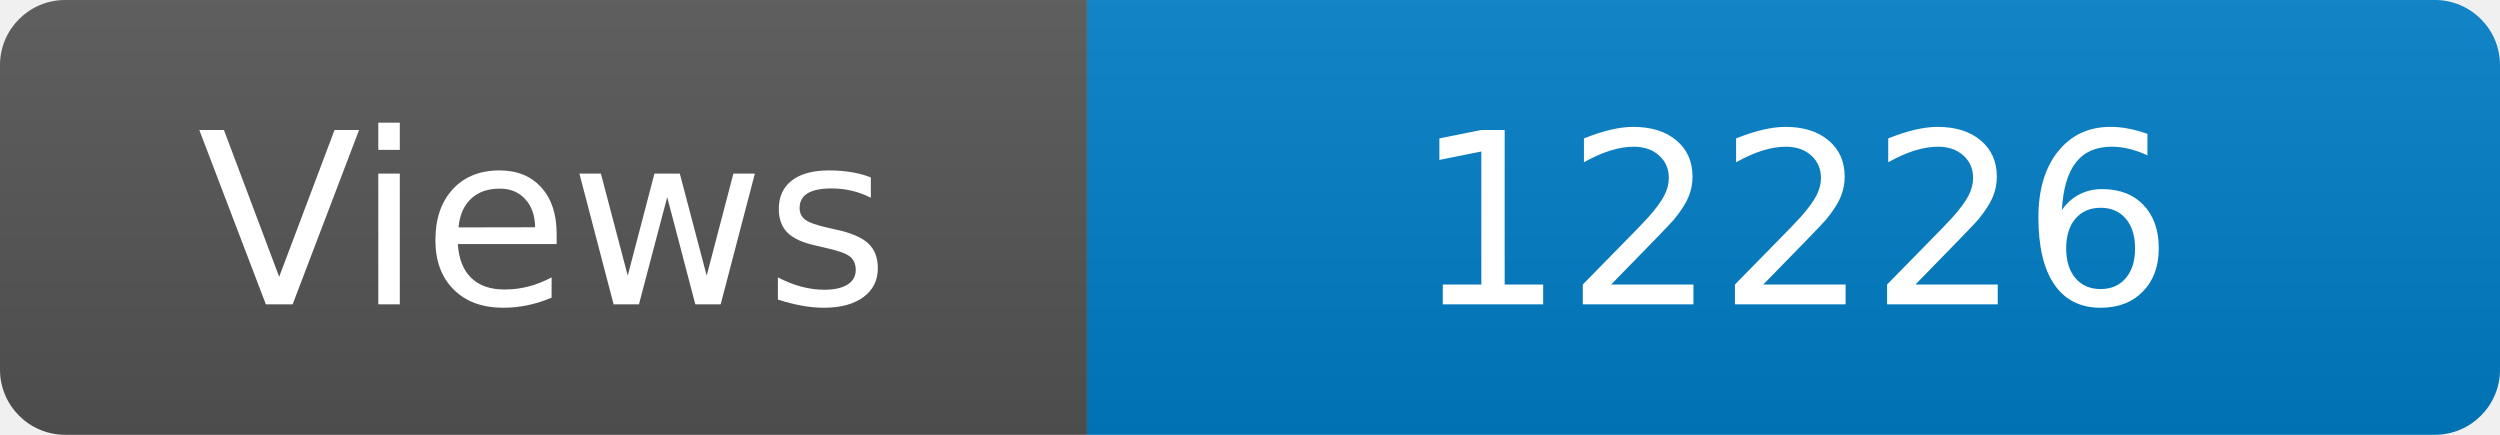
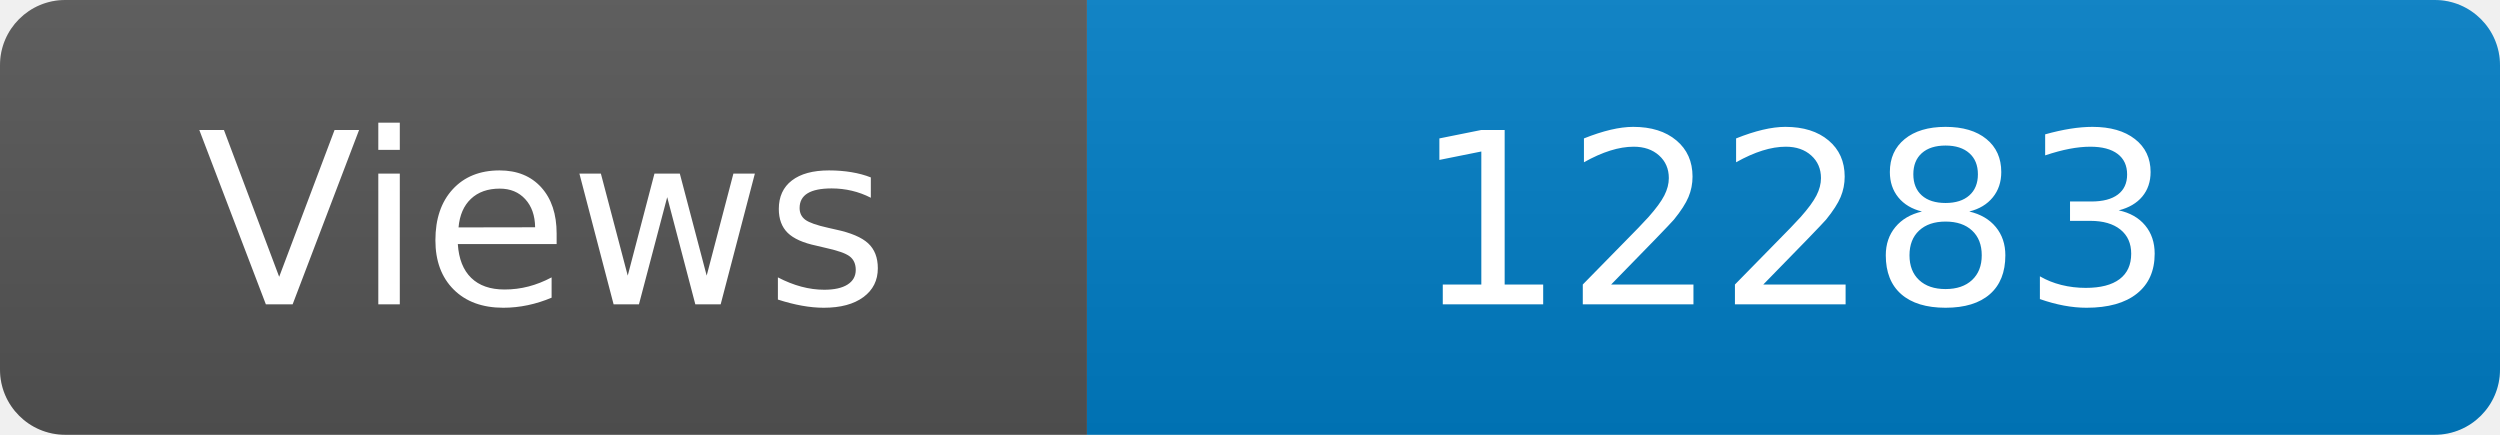
<svg xmlns="http://www.w3.org/2000/svg" width="115" height="20" role="img" aria-label="Maintained?: yes">
  <linearGradient id="s" x2="0" y2="100%">
    <stop offset="0" stop-color="#bbb" stop-opacity=".1" />
    <stop offset="1" stop-opacity=".1" />
  </linearGradient>
  <clipPath id="r">
    <rect width="115" height="20" rx="3" fill="#fff" />
  </clipPath>
  <g clip-path="url(#r)">
    <rect width="50" height="20" fill="#555" />
    <rect x="50" width="160" height="20" fill="#007ec6" />
    <rect width="115" height="20" fill="url(#s)" />
  </g>
  <g fill="#fff" text-anchor="middle" font-family="Verdana,Geneva,DejaVu Sans,sans-serif" font-size="110">
    <text x="250" y="140" transform="scale(.1)" fill="#fff">Views</text>
-     <text x="825" y="140" transform="scale(.1)" fill="#fff">12226</text>
+     <text x="825" y="140" transform="scale(.1)" fill="#fff">12283</text>
  </g>
</svg>
